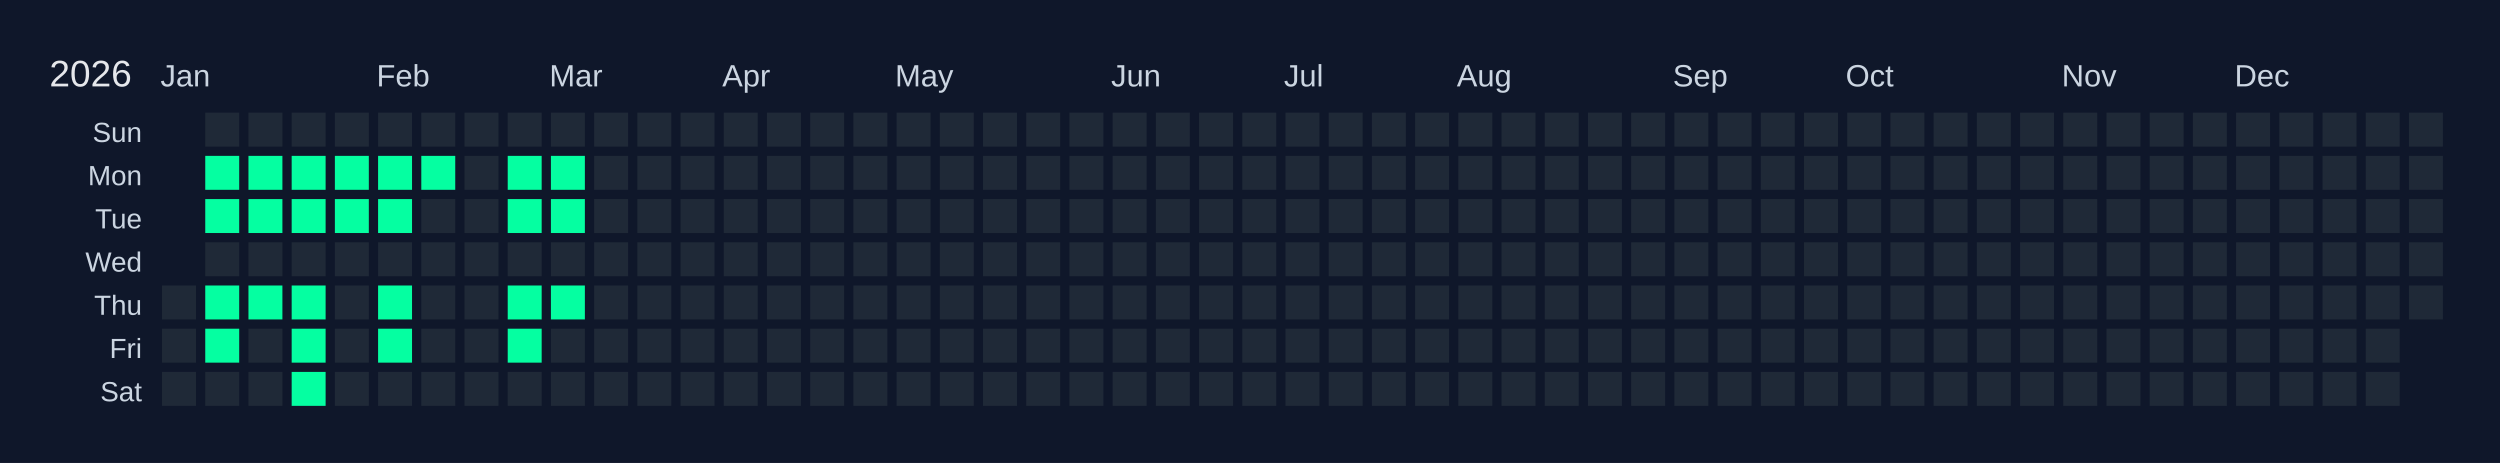
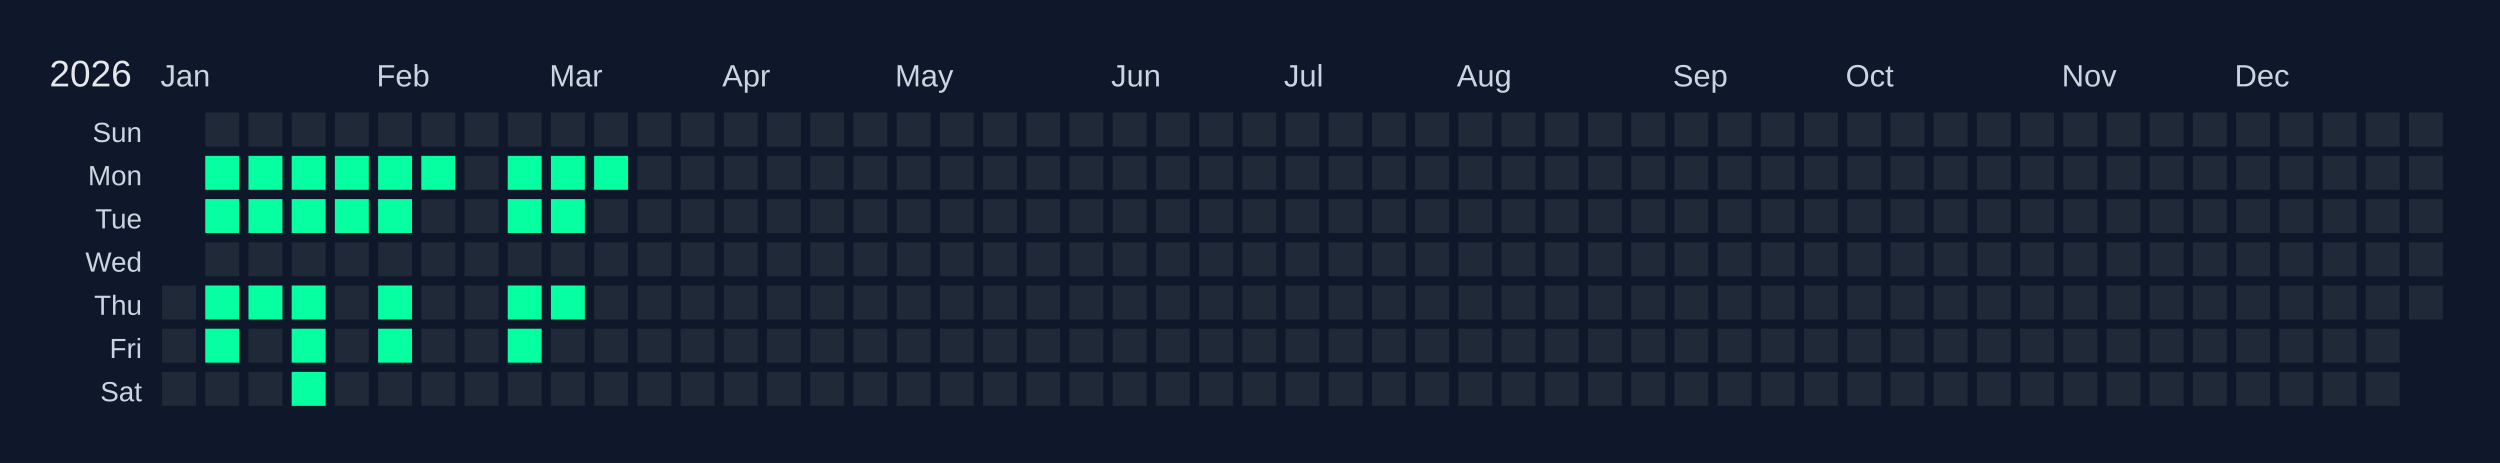
<svg xmlns="http://www.w3.org/2000/svg" width="810" height="150" viewBox="0 0 810 150">
  <rect width="810" height="150" fill="#0f172a" />
  <text x="16" y="28" font-size="12" fill="#e5e7eb" font-family="Arial, sans-serif">2026</text>
  <text x="52" y="28" font-size="10" fill="#cbd5e1" font-family="Arial, sans-serif">Jan</text>
  <text x="122" y="28" font-size="10" fill="#cbd5e1" font-family="Arial, sans-serif">Feb</text>
  <text x="178" y="28" font-size="10" fill="#cbd5e1" font-family="Arial, sans-serif">Mar</text>
  <text x="234" y="28" font-size="10" fill="#cbd5e1" font-family="Arial, sans-serif">Apr</text>
  <text x="290" y="28" font-size="10" fill="#cbd5e1" font-family="Arial, sans-serif">May</text>
  <text x="360" y="28" font-size="10" fill="#cbd5e1" font-family="Arial, sans-serif">Jun</text>
  <text x="416" y="28" font-size="10" fill="#cbd5e1" font-family="Arial, sans-serif">Jul</text>
  <text x="472" y="28" font-size="10" fill="#cbd5e1" font-family="Arial, sans-serif">Aug</text>
  <text x="542" y="28" font-size="10" fill="#cbd5e1" font-family="Arial, sans-serif">Sep</text>
  <text x="598" y="28" font-size="10" fill="#cbd5e1" font-family="Arial, sans-serif">Oct</text>
  <text x="668" y="28" font-size="10" fill="#cbd5e1" font-family="Arial, sans-serif">Nov</text>
  <text x="724" y="28" font-size="10" fill="#cbd5e1" font-family="Arial, sans-serif">Dec</text>
  <text x="46" y="46" font-size="9" fill="#cbd5e1" font-family="Arial, sans-serif" text-anchor="end">Sun</text>
  <text x="46" y="60" font-size="9" fill="#cbd5e1" font-family="Arial, sans-serif" text-anchor="end">Mon</text>
  <text x="46" y="74" font-size="9" fill="#cbd5e1" font-family="Arial, sans-serif" text-anchor="end">Tue</text>
  <text x="46" y="88" font-size="9" fill="#cbd5e1" font-family="Arial, sans-serif" text-anchor="end">Wed</text>
  <text x="46" y="102" font-size="9" fill="#cbd5e1" font-family="Arial, sans-serif" text-anchor="end">Thu</text>
  <text x="46" y="116" font-size="9" fill="#cbd5e1" font-family="Arial, sans-serif" text-anchor="end">Fri</text>
  <text x="46" y="130" font-size="9" fill="#cbd5e1" font-family="Arial, sans-serif" text-anchor="end">Sat</text>
  <g transform="translate(52,36)">
    <rect x="0" y="0" width="12" height="12" fill="#0f172a" stroke="#0f172a" stroke-width="1" />
    <rect x="0" y="14" width="12" height="12" fill="#0f172a" stroke="#0f172a" stroke-width="1" />
    <rect x="0" y="28" width="12" height="12" fill="#0f172a" stroke="#0f172a" stroke-width="1" />
    <rect x="0" y="42" width="12" height="12" fill="#0f172a" stroke="#0f172a" stroke-width="1" />
    <rect x="0" y="56" width="12" height="12" fill="#1f2937" stroke="#0f172a" stroke-width="1" data-date="2026-01-01" />
    <rect x="0" y="70" width="12" height="12" fill="#1f2937" stroke="#0f172a" stroke-width="1" data-date="2026-01-02" />
    <rect x="0" y="84" width="12" height="12" fill="#1f2937" stroke="#0f172a" stroke-width="1" data-date="2026-01-03" />
    <rect x="14" y="0" width="12" height="12" fill="#1f2937" stroke="#0f172a" stroke-width="1" data-date="2026-01-04" />
    <rect x="14" y="14" width="12" height="12" fill="#05ffa1" stroke="#0f172a" stroke-width="1" data-date="2026-01-05" />
    <rect x="14" y="28" width="12" height="12" fill="#05ffa1" stroke="#0f172a" stroke-width="1" data-date="2026-01-06" />
    <rect x="14" y="42" width="12" height="12" fill="#1f2937" stroke="#0f172a" stroke-width="1" data-date="2026-01-07" />
    <rect x="14" y="56" width="12" height="12" fill="#05ffa1" stroke="#0f172a" stroke-width="1" data-date="2026-01-08" />
    <rect x="14" y="70" width="12" height="12" fill="#05ffa1" stroke="#0f172a" stroke-width="1" data-date="2026-01-09" />
    <rect x="14" y="84" width="12" height="12" fill="#1f2937" stroke="#0f172a" stroke-width="1" data-date="2026-01-10" />
    <rect x="28" y="0" width="12" height="12" fill="#1f2937" stroke="#0f172a" stroke-width="1" data-date="2026-01-11" />
    <rect x="28" y="14" width="12" height="12" fill="#05ffa1" stroke="#0f172a" stroke-width="1" data-date="2026-01-12" />
    <rect x="28" y="28" width="12" height="12" fill="#05ffa1" stroke="#0f172a" stroke-width="1" data-date="2026-01-13" />
    <rect x="28" y="42" width="12" height="12" fill="#1f2937" stroke="#0f172a" stroke-width="1" data-date="2026-01-14" />
    <rect x="28" y="56" width="12" height="12" fill="#05ffa1" stroke="#0f172a" stroke-width="1" data-date="2026-01-15" />
    <rect x="28" y="70" width="12" height="12" fill="#1f2937" stroke="#0f172a" stroke-width="1" data-date="2026-01-16" />
    <rect x="28" y="84" width="12" height="12" fill="#1f2937" stroke="#0f172a" stroke-width="1" data-date="2026-01-17" />
    <rect x="42" y="0" width="12" height="12" fill="#1f2937" stroke="#0f172a" stroke-width="1" data-date="2026-01-18" />
    <rect x="42" y="14" width="12" height="12" fill="#05ffa1" stroke="#0f172a" stroke-width="1" data-date="2026-01-19" />
    <rect x="42" y="28" width="12" height="12" fill="#05ffa1" stroke="#0f172a" stroke-width="1" data-date="2026-01-20" />
    <rect x="42" y="42" width="12" height="12" fill="#1f2937" stroke="#0f172a" stroke-width="1" data-date="2026-01-21" />
    <rect x="42" y="56" width="12" height="12" fill="#05ffa1" stroke="#0f172a" stroke-width="1" data-date="2026-01-22" />
    <rect x="42" y="70" width="12" height="12" fill="#05ffa1" stroke="#0f172a" stroke-width="1" data-date="2026-01-23" />
    <rect x="42" y="84" width="12" height="12" fill="#05ffa1" stroke="#0f172a" stroke-width="1" data-date="2026-01-24" />
    <rect x="56" y="0" width="12" height="12" fill="#1f2937" stroke="#0f172a" stroke-width="1" data-date="2026-01-25" />
    <rect x="56" y="14" width="12" height="12" fill="#05ffa1" stroke="#0f172a" stroke-width="1" data-date="2026-01-26" />
    <rect x="56" y="28" width="12" height="12" fill="#05ffa1" stroke="#0f172a" stroke-width="1" data-date="2026-01-27" />
    <rect x="56" y="42" width="12" height="12" fill="#1f2937" stroke="#0f172a" stroke-width="1" data-date="2026-01-28" />
    <rect x="56" y="56" width="12" height="12" fill="#1f2937" stroke="#0f172a" stroke-width="1" data-date="2026-01-29" />
    <rect x="56" y="70" width="12" height="12" fill="#1f2937" stroke="#0f172a" stroke-width="1" data-date="2026-01-30" />
    <rect x="56" y="84" width="12" height="12" fill="#1f2937" stroke="#0f172a" stroke-width="1" data-date="2026-01-31" />
    <rect x="70" y="0" width="12" height="12" fill="#1f2937" stroke="#0f172a" stroke-width="1" data-date="2026-02-01" />
    <rect x="70" y="14" width="12" height="12" fill="#05ffa1" stroke="#0f172a" stroke-width="1" data-date="2026-02-02" />
    <rect x="70" y="28" width="12" height="12" fill="#05ffa1" stroke="#0f172a" stroke-width="1" data-date="2026-02-03" />
    <rect x="70" y="42" width="12" height="12" fill="#1f2937" stroke="#0f172a" stroke-width="1" data-date="2026-02-04" />
    <rect x="70" y="56" width="12" height="12" fill="#05ffa1" stroke="#0f172a" stroke-width="1" data-date="2026-02-05" />
    <rect x="70" y="70" width="12" height="12" fill="#05ffa1" stroke="#0f172a" stroke-width="1" data-date="2026-02-06" />
    <rect x="70" y="84" width="12" height="12" fill="#1f2937" stroke="#0f172a" stroke-width="1" data-date="2026-02-07" />
    <rect x="84" y="0" width="12" height="12" fill="#1f2937" stroke="#0f172a" stroke-width="1" data-date="2026-02-08" />
    <rect x="84" y="14" width="12" height="12" fill="#05ffa1" stroke="#0f172a" stroke-width="1" data-date="2026-02-09" />
    <rect x="84" y="28" width="12" height="12" fill="#1f2937" stroke="#0f172a" stroke-width="1" data-date="2026-02-10" />
    <rect x="84" y="42" width="12" height="12" fill="#1f2937" stroke="#0f172a" stroke-width="1" data-date="2026-02-11" />
    <rect x="84" y="56" width="12" height="12" fill="#1f2937" stroke="#0f172a" stroke-width="1" data-date="2026-02-12" />
    <rect x="84" y="70" width="12" height="12" fill="#1f2937" stroke="#0f172a" stroke-width="1" data-date="2026-02-13" />
    <rect x="84" y="84" width="12" height="12" fill="#1f2937" stroke="#0f172a" stroke-width="1" data-date="2026-02-14" />
    <rect x="98" y="0" width="12" height="12" fill="#1f2937" stroke="#0f172a" stroke-width="1" data-date="2026-02-15" />
    <rect x="98" y="14" width="12" height="12" fill="#1f2937" stroke="#0f172a" stroke-width="1" data-date="2026-02-16" />
    <rect x="98" y="28" width="12" height="12" fill="#1f2937" stroke="#0f172a" stroke-width="1" data-date="2026-02-17" />
    <rect x="98" y="42" width="12" height="12" fill="#1f2937" stroke="#0f172a" stroke-width="1" data-date="2026-02-18" />
    <rect x="98" y="56" width="12" height="12" fill="#1f2937" stroke="#0f172a" stroke-width="1" data-date="2026-02-19" />
    <rect x="98" y="70" width="12" height="12" fill="#1f2937" stroke="#0f172a" stroke-width="1" data-date="2026-02-20" />
    <rect x="98" y="84" width="12" height="12" fill="#1f2937" stroke="#0f172a" stroke-width="1" data-date="2026-02-21" />
    <rect x="112" y="0" width="12" height="12" fill="#1f2937" stroke="#0f172a" stroke-width="1" data-date="2026-02-22" />
    <rect x="112" y="14" width="12" height="12" fill="#05ffa1" stroke="#0f172a" stroke-width="1" data-date="2026-02-23" />
    <rect x="112" y="28" width="12" height="12" fill="#05ffa1" stroke="#0f172a" stroke-width="1" data-date="2026-02-24" />
    <rect x="112" y="42" width="12" height="12" fill="#1f2937" stroke="#0f172a" stroke-width="1" data-date="2026-02-25" />
    <rect x="112" y="56" width="12" height="12" fill="#05ffa1" stroke="#0f172a" stroke-width="1" data-date="2026-02-26" />
    <rect x="112" y="70" width="12" height="12" fill="#05ffa1" stroke="#0f172a" stroke-width="1" data-date="2026-02-27" />
    <rect x="112" y="84" width="12" height="12" fill="#1f2937" stroke="#0f172a" stroke-width="1" data-date="2026-02-28" />
    <rect x="126" y="0" width="12" height="12" fill="#1f2937" stroke="#0f172a" stroke-width="1" data-date="2026-03-01" />
    <rect x="126" y="14" width="12" height="12" fill="#05ffa1" stroke="#0f172a" stroke-width="1" data-date="2026-03-02" />
    <rect x="126" y="28" width="12" height="12" fill="#05ffa1" stroke="#0f172a" stroke-width="1" data-date="2026-03-03" />
    <rect x="126" y="42" width="12" height="12" fill="#1f2937" stroke="#0f172a" stroke-width="1" data-date="2026-03-04" />
    <rect x="126" y="56" width="12" height="12" fill="#05ffa1" stroke="#0f172a" stroke-width="1" data-date="2026-03-05" />
    <rect x="126" y="70" width="12" height="12" fill="#1f2937" stroke="#0f172a" stroke-width="1" data-date="2026-03-06" />
    <rect x="126" y="84" width="12" height="12" fill="#1f2937" stroke="#0f172a" stroke-width="1" data-date="2026-03-07" />
    <rect x="140" y="0" width="12" height="12" fill="#1f2937" stroke="#0f172a" stroke-width="1" data-date="2026-03-08" />
-     <rect x="140" y="14" width="12" height="12" fill="#1f2937" stroke="#0f172a" stroke-width="1" data-date="2026-03-09" />
+     <rect x="140" y="14" width="12" height="12" fill="#05ffa1" stroke="#0f172a" stroke-width="1" data-date="2026-03-09" />
    <rect x="140" y="28" width="12" height="12" fill="#1f2937" stroke="#0f172a" stroke-width="1" data-date="2026-03-10" />
    <rect x="140" y="42" width="12" height="12" fill="#1f2937" stroke="#0f172a" stroke-width="1" data-date="2026-03-11" />
    <rect x="140" y="56" width="12" height="12" fill="#1f2937" stroke="#0f172a" stroke-width="1" data-date="2026-03-12" />
    <rect x="140" y="70" width="12" height="12" fill="#1f2937" stroke="#0f172a" stroke-width="1" data-date="2026-03-13" />
    <rect x="140" y="84" width="12" height="12" fill="#1f2937" stroke="#0f172a" stroke-width="1" data-date="2026-03-14" />
    <rect x="154" y="0" width="12" height="12" fill="#1f2937" stroke="#0f172a" stroke-width="1" data-date="2026-03-15" />
    <rect x="154" y="14" width="12" height="12" fill="#1f2937" stroke="#0f172a" stroke-width="1" data-date="2026-03-16" />
    <rect x="154" y="28" width="12" height="12" fill="#1f2937" stroke="#0f172a" stroke-width="1" data-date="2026-03-17" />
    <rect x="154" y="42" width="12" height="12" fill="#1f2937" stroke="#0f172a" stroke-width="1" data-date="2026-03-18" />
    <rect x="154" y="56" width="12" height="12" fill="#1f2937" stroke="#0f172a" stroke-width="1" data-date="2026-03-19" />
    <rect x="154" y="70" width="12" height="12" fill="#1f2937" stroke="#0f172a" stroke-width="1" data-date="2026-03-20" />
    <rect x="154" y="84" width="12" height="12" fill="#1f2937" stroke="#0f172a" stroke-width="1" data-date="2026-03-21" />
    <rect x="168" y="0" width="12" height="12" fill="#1f2937" stroke="#0f172a" stroke-width="1" data-date="2026-03-22" />
    <rect x="168" y="14" width="12" height="12" fill="#1f2937" stroke="#0f172a" stroke-width="1" data-date="2026-03-23" />
    <rect x="168" y="28" width="12" height="12" fill="#1f2937" stroke="#0f172a" stroke-width="1" data-date="2026-03-24" />
    <rect x="168" y="42" width="12" height="12" fill="#1f2937" stroke="#0f172a" stroke-width="1" data-date="2026-03-25" />
    <rect x="168" y="56" width="12" height="12" fill="#1f2937" stroke="#0f172a" stroke-width="1" data-date="2026-03-26" />
    <rect x="168" y="70" width="12" height="12" fill="#1f2937" stroke="#0f172a" stroke-width="1" data-date="2026-03-27" />
    <rect x="168" y="84" width="12" height="12" fill="#1f2937" stroke="#0f172a" stroke-width="1" data-date="2026-03-28" />
    <rect x="182" y="0" width="12" height="12" fill="#1f2937" stroke="#0f172a" stroke-width="1" data-date="2026-03-29" />
    <rect x="182" y="14" width="12" height="12" fill="#1f2937" stroke="#0f172a" stroke-width="1" data-date="2026-03-30" />
    <rect x="182" y="28" width="12" height="12" fill="#1f2937" stroke="#0f172a" stroke-width="1" data-date="2026-03-31" />
    <rect x="182" y="42" width="12" height="12" fill="#1f2937" stroke="#0f172a" stroke-width="1" data-date="2026-04-01" />
    <rect x="182" y="56" width="12" height="12" fill="#1f2937" stroke="#0f172a" stroke-width="1" data-date="2026-04-02" />
    <rect x="182" y="70" width="12" height="12" fill="#1f2937" stroke="#0f172a" stroke-width="1" data-date="2026-04-03" />
    <rect x="182" y="84" width="12" height="12" fill="#1f2937" stroke="#0f172a" stroke-width="1" data-date="2026-04-04" />
    <rect x="196" y="0" width="12" height="12" fill="#1f2937" stroke="#0f172a" stroke-width="1" data-date="2026-04-05" />
    <rect x="196" y="14" width="12" height="12" fill="#1f2937" stroke="#0f172a" stroke-width="1" data-date="2026-04-06" />
    <rect x="196" y="28" width="12" height="12" fill="#1f2937" stroke="#0f172a" stroke-width="1" data-date="2026-04-07" />
    <rect x="196" y="42" width="12" height="12" fill="#1f2937" stroke="#0f172a" stroke-width="1" data-date="2026-04-08" />
    <rect x="196" y="56" width="12" height="12" fill="#1f2937" stroke="#0f172a" stroke-width="1" data-date="2026-04-09" />
    <rect x="196" y="70" width="12" height="12" fill="#1f2937" stroke="#0f172a" stroke-width="1" data-date="2026-04-10" />
    <rect x="196" y="84" width="12" height="12" fill="#1f2937" stroke="#0f172a" stroke-width="1" data-date="2026-04-11" />
    <rect x="210" y="0" width="12" height="12" fill="#1f2937" stroke="#0f172a" stroke-width="1" data-date="2026-04-12" />
    <rect x="210" y="14" width="12" height="12" fill="#1f2937" stroke="#0f172a" stroke-width="1" data-date="2026-04-13" />
    <rect x="210" y="28" width="12" height="12" fill="#1f2937" stroke="#0f172a" stroke-width="1" data-date="2026-04-14" />
    <rect x="210" y="42" width="12" height="12" fill="#1f2937" stroke="#0f172a" stroke-width="1" data-date="2026-04-15" />
    <rect x="210" y="56" width="12" height="12" fill="#1f2937" stroke="#0f172a" stroke-width="1" data-date="2026-04-16" />
    <rect x="210" y="70" width="12" height="12" fill="#1f2937" stroke="#0f172a" stroke-width="1" data-date="2026-04-17" />
    <rect x="210" y="84" width="12" height="12" fill="#1f2937" stroke="#0f172a" stroke-width="1" data-date="2026-04-18" />
    <rect x="224" y="0" width="12" height="12" fill="#1f2937" stroke="#0f172a" stroke-width="1" data-date="2026-04-19" />
    <rect x="224" y="14" width="12" height="12" fill="#1f2937" stroke="#0f172a" stroke-width="1" data-date="2026-04-20" />
    <rect x="224" y="28" width="12" height="12" fill="#1f2937" stroke="#0f172a" stroke-width="1" data-date="2026-04-21" />
    <rect x="224" y="42" width="12" height="12" fill="#1f2937" stroke="#0f172a" stroke-width="1" data-date="2026-04-22" />
    <rect x="224" y="56" width="12" height="12" fill="#1f2937" stroke="#0f172a" stroke-width="1" data-date="2026-04-23" />
    <rect x="224" y="70" width="12" height="12" fill="#1f2937" stroke="#0f172a" stroke-width="1" data-date="2026-04-24" />
    <rect x="224" y="84" width="12" height="12" fill="#1f2937" stroke="#0f172a" stroke-width="1" data-date="2026-04-25" />
    <rect x="238" y="0" width="12" height="12" fill="#1f2937" stroke="#0f172a" stroke-width="1" data-date="2026-04-26" />
    <rect x="238" y="14" width="12" height="12" fill="#1f2937" stroke="#0f172a" stroke-width="1" data-date="2026-04-27" />
    <rect x="238" y="28" width="12" height="12" fill="#1f2937" stroke="#0f172a" stroke-width="1" data-date="2026-04-28" />
    <rect x="238" y="42" width="12" height="12" fill="#1f2937" stroke="#0f172a" stroke-width="1" data-date="2026-04-29" />
    <rect x="238" y="56" width="12" height="12" fill="#1f2937" stroke="#0f172a" stroke-width="1" data-date="2026-04-30" />
    <rect x="238" y="70" width="12" height="12" fill="#1f2937" stroke="#0f172a" stroke-width="1" data-date="2026-05-01" />
    <rect x="238" y="84" width="12" height="12" fill="#1f2937" stroke="#0f172a" stroke-width="1" data-date="2026-05-02" />
    <rect x="252" y="0" width="12" height="12" fill="#1f2937" stroke="#0f172a" stroke-width="1" data-date="2026-05-03" />
    <rect x="252" y="14" width="12" height="12" fill="#1f2937" stroke="#0f172a" stroke-width="1" data-date="2026-05-04" />
    <rect x="252" y="28" width="12" height="12" fill="#1f2937" stroke="#0f172a" stroke-width="1" data-date="2026-05-05" />
    <rect x="252" y="42" width="12" height="12" fill="#1f2937" stroke="#0f172a" stroke-width="1" data-date="2026-05-06" />
    <rect x="252" y="56" width="12" height="12" fill="#1f2937" stroke="#0f172a" stroke-width="1" data-date="2026-05-07" />
    <rect x="252" y="70" width="12" height="12" fill="#1f2937" stroke="#0f172a" stroke-width="1" data-date="2026-05-08" />
    <rect x="252" y="84" width="12" height="12" fill="#1f2937" stroke="#0f172a" stroke-width="1" data-date="2026-05-09" />
    <rect x="266" y="0" width="12" height="12" fill="#1f2937" stroke="#0f172a" stroke-width="1" data-date="2026-05-10" />
    <rect x="266" y="14" width="12" height="12" fill="#1f2937" stroke="#0f172a" stroke-width="1" data-date="2026-05-11" />
    <rect x="266" y="28" width="12" height="12" fill="#1f2937" stroke="#0f172a" stroke-width="1" data-date="2026-05-12" />
    <rect x="266" y="42" width="12" height="12" fill="#1f2937" stroke="#0f172a" stroke-width="1" data-date="2026-05-13" />
    <rect x="266" y="56" width="12" height="12" fill="#1f2937" stroke="#0f172a" stroke-width="1" data-date="2026-05-14" />
    <rect x="266" y="70" width="12" height="12" fill="#1f2937" stroke="#0f172a" stroke-width="1" data-date="2026-05-15" />
    <rect x="266" y="84" width="12" height="12" fill="#1f2937" stroke="#0f172a" stroke-width="1" data-date="2026-05-16" />
    <rect x="280" y="0" width="12" height="12" fill="#1f2937" stroke="#0f172a" stroke-width="1" data-date="2026-05-17" />
    <rect x="280" y="14" width="12" height="12" fill="#1f2937" stroke="#0f172a" stroke-width="1" data-date="2026-05-18" />
    <rect x="280" y="28" width="12" height="12" fill="#1f2937" stroke="#0f172a" stroke-width="1" data-date="2026-05-19" />
    <rect x="280" y="42" width="12" height="12" fill="#1f2937" stroke="#0f172a" stroke-width="1" data-date="2026-05-20" />
    <rect x="280" y="56" width="12" height="12" fill="#1f2937" stroke="#0f172a" stroke-width="1" data-date="2026-05-21" />
    <rect x="280" y="70" width="12" height="12" fill="#1f2937" stroke="#0f172a" stroke-width="1" data-date="2026-05-22" />
    <rect x="280" y="84" width="12" height="12" fill="#1f2937" stroke="#0f172a" stroke-width="1" data-date="2026-05-23" />
    <rect x="294" y="0" width="12" height="12" fill="#1f2937" stroke="#0f172a" stroke-width="1" data-date="2026-05-24" />
    <rect x="294" y="14" width="12" height="12" fill="#1f2937" stroke="#0f172a" stroke-width="1" data-date="2026-05-25" />
    <rect x="294" y="28" width="12" height="12" fill="#1f2937" stroke="#0f172a" stroke-width="1" data-date="2026-05-26" />
    <rect x="294" y="42" width="12" height="12" fill="#1f2937" stroke="#0f172a" stroke-width="1" data-date="2026-05-27" />
    <rect x="294" y="56" width="12" height="12" fill="#1f2937" stroke="#0f172a" stroke-width="1" data-date="2026-05-28" />
    <rect x="294" y="70" width="12" height="12" fill="#1f2937" stroke="#0f172a" stroke-width="1" data-date="2026-05-29" />
    <rect x="294" y="84" width="12" height="12" fill="#1f2937" stroke="#0f172a" stroke-width="1" data-date="2026-05-30" />
    <rect x="308" y="0" width="12" height="12" fill="#1f2937" stroke="#0f172a" stroke-width="1" data-date="2026-05-31" />
    <rect x="308" y="14" width="12" height="12" fill="#1f2937" stroke="#0f172a" stroke-width="1" data-date="2026-06-01" />
    <rect x="308" y="28" width="12" height="12" fill="#1f2937" stroke="#0f172a" stroke-width="1" data-date="2026-06-02" />
    <rect x="308" y="42" width="12" height="12" fill="#1f2937" stroke="#0f172a" stroke-width="1" data-date="2026-06-03" />
    <rect x="308" y="56" width="12" height="12" fill="#1f2937" stroke="#0f172a" stroke-width="1" data-date="2026-06-04" />
    <rect x="308" y="70" width="12" height="12" fill="#1f2937" stroke="#0f172a" stroke-width="1" data-date="2026-06-05" />
    <rect x="308" y="84" width="12" height="12" fill="#1f2937" stroke="#0f172a" stroke-width="1" data-date="2026-06-06" />
    <rect x="322" y="0" width="12" height="12" fill="#1f2937" stroke="#0f172a" stroke-width="1" data-date="2026-06-07" />
    <rect x="322" y="14" width="12" height="12" fill="#1f2937" stroke="#0f172a" stroke-width="1" data-date="2026-06-08" />
    <rect x="322" y="28" width="12" height="12" fill="#1f2937" stroke="#0f172a" stroke-width="1" data-date="2026-06-09" />
    <rect x="322" y="42" width="12" height="12" fill="#1f2937" stroke="#0f172a" stroke-width="1" data-date="2026-06-10" />
    <rect x="322" y="56" width="12" height="12" fill="#1f2937" stroke="#0f172a" stroke-width="1" data-date="2026-06-11" />
    <rect x="322" y="70" width="12" height="12" fill="#1f2937" stroke="#0f172a" stroke-width="1" data-date="2026-06-12" />
    <rect x="322" y="84" width="12" height="12" fill="#1f2937" stroke="#0f172a" stroke-width="1" data-date="2026-06-13" />
    <rect x="336" y="0" width="12" height="12" fill="#1f2937" stroke="#0f172a" stroke-width="1" data-date="2026-06-14" />
    <rect x="336" y="14" width="12" height="12" fill="#1f2937" stroke="#0f172a" stroke-width="1" data-date="2026-06-15" />
    <rect x="336" y="28" width="12" height="12" fill="#1f2937" stroke="#0f172a" stroke-width="1" data-date="2026-06-16" />
    <rect x="336" y="42" width="12" height="12" fill="#1f2937" stroke="#0f172a" stroke-width="1" data-date="2026-06-17" />
    <rect x="336" y="56" width="12" height="12" fill="#1f2937" stroke="#0f172a" stroke-width="1" data-date="2026-06-18" />
    <rect x="336" y="70" width="12" height="12" fill="#1f2937" stroke="#0f172a" stroke-width="1" data-date="2026-06-19" />
    <rect x="336" y="84" width="12" height="12" fill="#1f2937" stroke="#0f172a" stroke-width="1" data-date="2026-06-20" />
    <rect x="350" y="0" width="12" height="12" fill="#1f2937" stroke="#0f172a" stroke-width="1" data-date="2026-06-21" />
    <rect x="350" y="14" width="12" height="12" fill="#1f2937" stroke="#0f172a" stroke-width="1" data-date="2026-06-22" />
    <rect x="350" y="28" width="12" height="12" fill="#1f2937" stroke="#0f172a" stroke-width="1" data-date="2026-06-23" />
    <rect x="350" y="42" width="12" height="12" fill="#1f2937" stroke="#0f172a" stroke-width="1" data-date="2026-06-24" />
    <rect x="350" y="56" width="12" height="12" fill="#1f2937" stroke="#0f172a" stroke-width="1" data-date="2026-06-25" />
    <rect x="350" y="70" width="12" height="12" fill="#1f2937" stroke="#0f172a" stroke-width="1" data-date="2026-06-26" />
    <rect x="350" y="84" width="12" height="12" fill="#1f2937" stroke="#0f172a" stroke-width="1" data-date="2026-06-27" />
    <rect x="364" y="0" width="12" height="12" fill="#1f2937" stroke="#0f172a" stroke-width="1" data-date="2026-06-28" />
    <rect x="364" y="14" width="12" height="12" fill="#1f2937" stroke="#0f172a" stroke-width="1" data-date="2026-06-29" />
    <rect x="364" y="28" width="12" height="12" fill="#1f2937" stroke="#0f172a" stroke-width="1" data-date="2026-06-30" />
    <rect x="364" y="42" width="12" height="12" fill="#1f2937" stroke="#0f172a" stroke-width="1" data-date="2026-07-01" />
    <rect x="364" y="56" width="12" height="12" fill="#1f2937" stroke="#0f172a" stroke-width="1" data-date="2026-07-02" />
    <rect x="364" y="70" width="12" height="12" fill="#1f2937" stroke="#0f172a" stroke-width="1" data-date="2026-07-03" />
    <rect x="364" y="84" width="12" height="12" fill="#1f2937" stroke="#0f172a" stroke-width="1" data-date="2026-07-04" />
    <rect x="378" y="0" width="12" height="12" fill="#1f2937" stroke="#0f172a" stroke-width="1" data-date="2026-07-05" />
    <rect x="378" y="14" width="12" height="12" fill="#1f2937" stroke="#0f172a" stroke-width="1" data-date="2026-07-06" />
    <rect x="378" y="28" width="12" height="12" fill="#1f2937" stroke="#0f172a" stroke-width="1" data-date="2026-07-07" />
    <rect x="378" y="42" width="12" height="12" fill="#1f2937" stroke="#0f172a" stroke-width="1" data-date="2026-07-08" />
    <rect x="378" y="56" width="12" height="12" fill="#1f2937" stroke="#0f172a" stroke-width="1" data-date="2026-07-09" />
    <rect x="378" y="70" width="12" height="12" fill="#1f2937" stroke="#0f172a" stroke-width="1" data-date="2026-07-10" />
    <rect x="378" y="84" width="12" height="12" fill="#1f2937" stroke="#0f172a" stroke-width="1" data-date="2026-07-11" />
    <rect x="392" y="0" width="12" height="12" fill="#1f2937" stroke="#0f172a" stroke-width="1" data-date="2026-07-12" />
    <rect x="392" y="14" width="12" height="12" fill="#1f2937" stroke="#0f172a" stroke-width="1" data-date="2026-07-13" />
    <rect x="392" y="28" width="12" height="12" fill="#1f2937" stroke="#0f172a" stroke-width="1" data-date="2026-07-14" />
    <rect x="392" y="42" width="12" height="12" fill="#1f2937" stroke="#0f172a" stroke-width="1" data-date="2026-07-15" />
    <rect x="392" y="56" width="12" height="12" fill="#1f2937" stroke="#0f172a" stroke-width="1" data-date="2026-07-16" />
    <rect x="392" y="70" width="12" height="12" fill="#1f2937" stroke="#0f172a" stroke-width="1" data-date="2026-07-17" />
    <rect x="392" y="84" width="12" height="12" fill="#1f2937" stroke="#0f172a" stroke-width="1" data-date="2026-07-18" />
    <rect x="406" y="0" width="12" height="12" fill="#1f2937" stroke="#0f172a" stroke-width="1" data-date="2026-07-19" />
    <rect x="406" y="14" width="12" height="12" fill="#1f2937" stroke="#0f172a" stroke-width="1" data-date="2026-07-20" />
    <rect x="406" y="28" width="12" height="12" fill="#1f2937" stroke="#0f172a" stroke-width="1" data-date="2026-07-21" />
    <rect x="406" y="42" width="12" height="12" fill="#1f2937" stroke="#0f172a" stroke-width="1" data-date="2026-07-22" />
    <rect x="406" y="56" width="12" height="12" fill="#1f2937" stroke="#0f172a" stroke-width="1" data-date="2026-07-23" />
    <rect x="406" y="70" width="12" height="12" fill="#1f2937" stroke="#0f172a" stroke-width="1" data-date="2026-07-24" />
    <rect x="406" y="84" width="12" height="12" fill="#1f2937" stroke="#0f172a" stroke-width="1" data-date="2026-07-25" />
    <rect x="420" y="0" width="12" height="12" fill="#1f2937" stroke="#0f172a" stroke-width="1" data-date="2026-07-26" />
    <rect x="420" y="14" width="12" height="12" fill="#1f2937" stroke="#0f172a" stroke-width="1" data-date="2026-07-27" />
    <rect x="420" y="28" width="12" height="12" fill="#1f2937" stroke="#0f172a" stroke-width="1" data-date="2026-07-28" />
    <rect x="420" y="42" width="12" height="12" fill="#1f2937" stroke="#0f172a" stroke-width="1" data-date="2026-07-29" />
    <rect x="420" y="56" width="12" height="12" fill="#1f2937" stroke="#0f172a" stroke-width="1" data-date="2026-07-30" />
    <rect x="420" y="70" width="12" height="12" fill="#1f2937" stroke="#0f172a" stroke-width="1" data-date="2026-07-31" />
    <rect x="420" y="84" width="12" height="12" fill="#1f2937" stroke="#0f172a" stroke-width="1" data-date="2026-08-01" />
    <rect x="434" y="0" width="12" height="12" fill="#1f2937" stroke="#0f172a" stroke-width="1" data-date="2026-08-02" />
    <rect x="434" y="14" width="12" height="12" fill="#1f2937" stroke="#0f172a" stroke-width="1" data-date="2026-08-03" />
    <rect x="434" y="28" width="12" height="12" fill="#1f2937" stroke="#0f172a" stroke-width="1" data-date="2026-08-04" />
    <rect x="434" y="42" width="12" height="12" fill="#1f2937" stroke="#0f172a" stroke-width="1" data-date="2026-08-05" />
    <rect x="434" y="56" width="12" height="12" fill="#1f2937" stroke="#0f172a" stroke-width="1" data-date="2026-08-06" />
    <rect x="434" y="70" width="12" height="12" fill="#1f2937" stroke="#0f172a" stroke-width="1" data-date="2026-08-07" />
    <rect x="434" y="84" width="12" height="12" fill="#1f2937" stroke="#0f172a" stroke-width="1" data-date="2026-08-08" />
    <rect x="448" y="0" width="12" height="12" fill="#1f2937" stroke="#0f172a" stroke-width="1" data-date="2026-08-09" />
    <rect x="448" y="14" width="12" height="12" fill="#1f2937" stroke="#0f172a" stroke-width="1" data-date="2026-08-10" />
    <rect x="448" y="28" width="12" height="12" fill="#1f2937" stroke="#0f172a" stroke-width="1" data-date="2026-08-11" />
    <rect x="448" y="42" width="12" height="12" fill="#1f2937" stroke="#0f172a" stroke-width="1" data-date="2026-08-12" />
    <rect x="448" y="56" width="12" height="12" fill="#1f2937" stroke="#0f172a" stroke-width="1" data-date="2026-08-13" />
    <rect x="448" y="70" width="12" height="12" fill="#1f2937" stroke="#0f172a" stroke-width="1" data-date="2026-08-14" />
    <rect x="448" y="84" width="12" height="12" fill="#1f2937" stroke="#0f172a" stroke-width="1" data-date="2026-08-15" />
    <rect x="462" y="0" width="12" height="12" fill="#1f2937" stroke="#0f172a" stroke-width="1" data-date="2026-08-16" />
    <rect x="462" y="14" width="12" height="12" fill="#1f2937" stroke="#0f172a" stroke-width="1" data-date="2026-08-17" />
    <rect x="462" y="28" width="12" height="12" fill="#1f2937" stroke="#0f172a" stroke-width="1" data-date="2026-08-18" />
    <rect x="462" y="42" width="12" height="12" fill="#1f2937" stroke="#0f172a" stroke-width="1" data-date="2026-08-19" />
    <rect x="462" y="56" width="12" height="12" fill="#1f2937" stroke="#0f172a" stroke-width="1" data-date="2026-08-20" />
    <rect x="462" y="70" width="12" height="12" fill="#1f2937" stroke="#0f172a" stroke-width="1" data-date="2026-08-21" />
    <rect x="462" y="84" width="12" height="12" fill="#1f2937" stroke="#0f172a" stroke-width="1" data-date="2026-08-22" />
    <rect x="476" y="0" width="12" height="12" fill="#1f2937" stroke="#0f172a" stroke-width="1" data-date="2026-08-23" />
    <rect x="476" y="14" width="12" height="12" fill="#1f2937" stroke="#0f172a" stroke-width="1" data-date="2026-08-24" />
    <rect x="476" y="28" width="12" height="12" fill="#1f2937" stroke="#0f172a" stroke-width="1" data-date="2026-08-25" />
    <rect x="476" y="42" width="12" height="12" fill="#1f2937" stroke="#0f172a" stroke-width="1" data-date="2026-08-26" />
    <rect x="476" y="56" width="12" height="12" fill="#1f2937" stroke="#0f172a" stroke-width="1" data-date="2026-08-27" />
    <rect x="476" y="70" width="12" height="12" fill="#1f2937" stroke="#0f172a" stroke-width="1" data-date="2026-08-28" />
    <rect x="476" y="84" width="12" height="12" fill="#1f2937" stroke="#0f172a" stroke-width="1" data-date="2026-08-29" />
    <rect x="490" y="0" width="12" height="12" fill="#1f2937" stroke="#0f172a" stroke-width="1" data-date="2026-08-30" />
    <rect x="490" y="14" width="12" height="12" fill="#1f2937" stroke="#0f172a" stroke-width="1" data-date="2026-08-31" />
    <rect x="490" y="28" width="12" height="12" fill="#1f2937" stroke="#0f172a" stroke-width="1" data-date="2026-09-01" />
    <rect x="490" y="42" width="12" height="12" fill="#1f2937" stroke="#0f172a" stroke-width="1" data-date="2026-09-02" />
    <rect x="490" y="56" width="12" height="12" fill="#1f2937" stroke="#0f172a" stroke-width="1" data-date="2026-09-03" />
    <rect x="490" y="70" width="12" height="12" fill="#1f2937" stroke="#0f172a" stroke-width="1" data-date="2026-09-04" />
    <rect x="490" y="84" width="12" height="12" fill="#1f2937" stroke="#0f172a" stroke-width="1" data-date="2026-09-05" />
    <rect x="504" y="0" width="12" height="12" fill="#1f2937" stroke="#0f172a" stroke-width="1" data-date="2026-09-06" />
    <rect x="504" y="14" width="12" height="12" fill="#1f2937" stroke="#0f172a" stroke-width="1" data-date="2026-09-07" />
    <rect x="504" y="28" width="12" height="12" fill="#1f2937" stroke="#0f172a" stroke-width="1" data-date="2026-09-08" />
    <rect x="504" y="42" width="12" height="12" fill="#1f2937" stroke="#0f172a" stroke-width="1" data-date="2026-09-09" />
    <rect x="504" y="56" width="12" height="12" fill="#1f2937" stroke="#0f172a" stroke-width="1" data-date="2026-09-10" />
    <rect x="504" y="70" width="12" height="12" fill="#1f2937" stroke="#0f172a" stroke-width="1" data-date="2026-09-11" />
    <rect x="504" y="84" width="12" height="12" fill="#1f2937" stroke="#0f172a" stroke-width="1" data-date="2026-09-12" />
    <rect x="518" y="0" width="12" height="12" fill="#1f2937" stroke="#0f172a" stroke-width="1" data-date="2026-09-13" />
    <rect x="518" y="14" width="12" height="12" fill="#1f2937" stroke="#0f172a" stroke-width="1" data-date="2026-09-14" />
    <rect x="518" y="28" width="12" height="12" fill="#1f2937" stroke="#0f172a" stroke-width="1" data-date="2026-09-15" />
    <rect x="518" y="42" width="12" height="12" fill="#1f2937" stroke="#0f172a" stroke-width="1" data-date="2026-09-16" />
    <rect x="518" y="56" width="12" height="12" fill="#1f2937" stroke="#0f172a" stroke-width="1" data-date="2026-09-17" />
    <rect x="518" y="70" width="12" height="12" fill="#1f2937" stroke="#0f172a" stroke-width="1" data-date="2026-09-18" />
    <rect x="518" y="84" width="12" height="12" fill="#1f2937" stroke="#0f172a" stroke-width="1" data-date="2026-09-19" />
    <rect x="532" y="0" width="12" height="12" fill="#1f2937" stroke="#0f172a" stroke-width="1" data-date="2026-09-20" />
    <rect x="532" y="14" width="12" height="12" fill="#1f2937" stroke="#0f172a" stroke-width="1" data-date="2026-09-21" />
    <rect x="532" y="28" width="12" height="12" fill="#1f2937" stroke="#0f172a" stroke-width="1" data-date="2026-09-22" />
    <rect x="532" y="42" width="12" height="12" fill="#1f2937" stroke="#0f172a" stroke-width="1" data-date="2026-09-23" />
    <rect x="532" y="56" width="12" height="12" fill="#1f2937" stroke="#0f172a" stroke-width="1" data-date="2026-09-24" />
    <rect x="532" y="70" width="12" height="12" fill="#1f2937" stroke="#0f172a" stroke-width="1" data-date="2026-09-25" />
    <rect x="532" y="84" width="12" height="12" fill="#1f2937" stroke="#0f172a" stroke-width="1" data-date="2026-09-26" />
    <rect x="546" y="0" width="12" height="12" fill="#1f2937" stroke="#0f172a" stroke-width="1" data-date="2026-09-27" />
    <rect x="546" y="14" width="12" height="12" fill="#1f2937" stroke="#0f172a" stroke-width="1" data-date="2026-09-28" />
    <rect x="546" y="28" width="12" height="12" fill="#1f2937" stroke="#0f172a" stroke-width="1" data-date="2026-09-29" />
    <rect x="546" y="42" width="12" height="12" fill="#1f2937" stroke="#0f172a" stroke-width="1" data-date="2026-09-30" />
    <rect x="546" y="56" width="12" height="12" fill="#1f2937" stroke="#0f172a" stroke-width="1" data-date="2026-10-01" />
    <rect x="546" y="70" width="12" height="12" fill="#1f2937" stroke="#0f172a" stroke-width="1" data-date="2026-10-02" />
    <rect x="546" y="84" width="12" height="12" fill="#1f2937" stroke="#0f172a" stroke-width="1" data-date="2026-10-03" />
    <rect x="560" y="0" width="12" height="12" fill="#1f2937" stroke="#0f172a" stroke-width="1" data-date="2026-10-04" />
    <rect x="560" y="14" width="12" height="12" fill="#1f2937" stroke="#0f172a" stroke-width="1" data-date="2026-10-05" />
    <rect x="560" y="28" width="12" height="12" fill="#1f2937" stroke="#0f172a" stroke-width="1" data-date="2026-10-06" />
    <rect x="560" y="42" width="12" height="12" fill="#1f2937" stroke="#0f172a" stroke-width="1" data-date="2026-10-07" />
    <rect x="560" y="56" width="12" height="12" fill="#1f2937" stroke="#0f172a" stroke-width="1" data-date="2026-10-08" />
    <rect x="560" y="70" width="12" height="12" fill="#1f2937" stroke="#0f172a" stroke-width="1" data-date="2026-10-09" />
    <rect x="560" y="84" width="12" height="12" fill="#1f2937" stroke="#0f172a" stroke-width="1" data-date="2026-10-10" />
    <rect x="574" y="0" width="12" height="12" fill="#1f2937" stroke="#0f172a" stroke-width="1" data-date="2026-10-11" />
    <rect x="574" y="14" width="12" height="12" fill="#1f2937" stroke="#0f172a" stroke-width="1" data-date="2026-10-12" />
    <rect x="574" y="28" width="12" height="12" fill="#1f2937" stroke="#0f172a" stroke-width="1" data-date="2026-10-13" />
    <rect x="574" y="42" width="12" height="12" fill="#1f2937" stroke="#0f172a" stroke-width="1" data-date="2026-10-14" />
    <rect x="574" y="56" width="12" height="12" fill="#1f2937" stroke="#0f172a" stroke-width="1" data-date="2026-10-15" />
    <rect x="574" y="70" width="12" height="12" fill="#1f2937" stroke="#0f172a" stroke-width="1" data-date="2026-10-16" />
    <rect x="574" y="84" width="12" height="12" fill="#1f2937" stroke="#0f172a" stroke-width="1" data-date="2026-10-17" />
    <rect x="588" y="0" width="12" height="12" fill="#1f2937" stroke="#0f172a" stroke-width="1" data-date="2026-10-18" />
    <rect x="588" y="14" width="12" height="12" fill="#1f2937" stroke="#0f172a" stroke-width="1" data-date="2026-10-19" />
    <rect x="588" y="28" width="12" height="12" fill="#1f2937" stroke="#0f172a" stroke-width="1" data-date="2026-10-20" />
    <rect x="588" y="42" width="12" height="12" fill="#1f2937" stroke="#0f172a" stroke-width="1" data-date="2026-10-21" />
    <rect x="588" y="56" width="12" height="12" fill="#1f2937" stroke="#0f172a" stroke-width="1" data-date="2026-10-22" />
    <rect x="588" y="70" width="12" height="12" fill="#1f2937" stroke="#0f172a" stroke-width="1" data-date="2026-10-23" />
    <rect x="588" y="84" width="12" height="12" fill="#1f2937" stroke="#0f172a" stroke-width="1" data-date="2026-10-24" />
    <rect x="602" y="0" width="12" height="12" fill="#1f2937" stroke="#0f172a" stroke-width="1" data-date="2026-10-25" />
    <rect x="602" y="14" width="12" height="12" fill="#1f2937" stroke="#0f172a" stroke-width="1" data-date="2026-10-26" />
    <rect x="602" y="28" width="12" height="12" fill="#1f2937" stroke="#0f172a" stroke-width="1" data-date="2026-10-27" />
    <rect x="602" y="42" width="12" height="12" fill="#1f2937" stroke="#0f172a" stroke-width="1" data-date="2026-10-28" />
    <rect x="602" y="56" width="12" height="12" fill="#1f2937" stroke="#0f172a" stroke-width="1" data-date="2026-10-29" />
    <rect x="602" y="70" width="12" height="12" fill="#1f2937" stroke="#0f172a" stroke-width="1" data-date="2026-10-30" />
    <rect x="602" y="84" width="12" height="12" fill="#1f2937" stroke="#0f172a" stroke-width="1" data-date="2026-10-31" />
    <rect x="616" y="0" width="12" height="12" fill="#1f2937" stroke="#0f172a" stroke-width="1" data-date="2026-11-01" />
    <rect x="616" y="14" width="12" height="12" fill="#1f2937" stroke="#0f172a" stroke-width="1" data-date="2026-11-02" />
    <rect x="616" y="28" width="12" height="12" fill="#1f2937" stroke="#0f172a" stroke-width="1" data-date="2026-11-03" />
    <rect x="616" y="42" width="12" height="12" fill="#1f2937" stroke="#0f172a" stroke-width="1" data-date="2026-11-04" />
    <rect x="616" y="56" width="12" height="12" fill="#1f2937" stroke="#0f172a" stroke-width="1" data-date="2026-11-05" />
    <rect x="616" y="70" width="12" height="12" fill="#1f2937" stroke="#0f172a" stroke-width="1" data-date="2026-11-06" />
    <rect x="616" y="84" width="12" height="12" fill="#1f2937" stroke="#0f172a" stroke-width="1" data-date="2026-11-07" />
    <rect x="630" y="0" width="12" height="12" fill="#1f2937" stroke="#0f172a" stroke-width="1" data-date="2026-11-08" />
    <rect x="630" y="14" width="12" height="12" fill="#1f2937" stroke="#0f172a" stroke-width="1" data-date="2026-11-09" />
    <rect x="630" y="28" width="12" height="12" fill="#1f2937" stroke="#0f172a" stroke-width="1" data-date="2026-11-10" />
    <rect x="630" y="42" width="12" height="12" fill="#1f2937" stroke="#0f172a" stroke-width="1" data-date="2026-11-11" />
    <rect x="630" y="56" width="12" height="12" fill="#1f2937" stroke="#0f172a" stroke-width="1" data-date="2026-11-12" />
    <rect x="630" y="70" width="12" height="12" fill="#1f2937" stroke="#0f172a" stroke-width="1" data-date="2026-11-13" />
    <rect x="630" y="84" width="12" height="12" fill="#1f2937" stroke="#0f172a" stroke-width="1" data-date="2026-11-14" />
    <rect x="644" y="0" width="12" height="12" fill="#1f2937" stroke="#0f172a" stroke-width="1" data-date="2026-11-15" />
    <rect x="644" y="14" width="12" height="12" fill="#1f2937" stroke="#0f172a" stroke-width="1" data-date="2026-11-16" />
    <rect x="644" y="28" width="12" height="12" fill="#1f2937" stroke="#0f172a" stroke-width="1" data-date="2026-11-17" />
    <rect x="644" y="42" width="12" height="12" fill="#1f2937" stroke="#0f172a" stroke-width="1" data-date="2026-11-18" />
    <rect x="644" y="56" width="12" height="12" fill="#1f2937" stroke="#0f172a" stroke-width="1" data-date="2026-11-19" />
    <rect x="644" y="70" width="12" height="12" fill="#1f2937" stroke="#0f172a" stroke-width="1" data-date="2026-11-20" />
    <rect x="644" y="84" width="12" height="12" fill="#1f2937" stroke="#0f172a" stroke-width="1" data-date="2026-11-21" />
    <rect x="658" y="0" width="12" height="12" fill="#1f2937" stroke="#0f172a" stroke-width="1" data-date="2026-11-22" />
    <rect x="658" y="14" width="12" height="12" fill="#1f2937" stroke="#0f172a" stroke-width="1" data-date="2026-11-23" />
    <rect x="658" y="28" width="12" height="12" fill="#1f2937" stroke="#0f172a" stroke-width="1" data-date="2026-11-24" />
    <rect x="658" y="42" width="12" height="12" fill="#1f2937" stroke="#0f172a" stroke-width="1" data-date="2026-11-25" />
    <rect x="658" y="56" width="12" height="12" fill="#1f2937" stroke="#0f172a" stroke-width="1" data-date="2026-11-26" />
    <rect x="658" y="70" width="12" height="12" fill="#1f2937" stroke="#0f172a" stroke-width="1" data-date="2026-11-27" />
    <rect x="658" y="84" width="12" height="12" fill="#1f2937" stroke="#0f172a" stroke-width="1" data-date="2026-11-28" />
    <rect x="672" y="0" width="12" height="12" fill="#1f2937" stroke="#0f172a" stroke-width="1" data-date="2026-11-29" />
    <rect x="672" y="14" width="12" height="12" fill="#1f2937" stroke="#0f172a" stroke-width="1" data-date="2026-11-30" />
    <rect x="672" y="28" width="12" height="12" fill="#1f2937" stroke="#0f172a" stroke-width="1" data-date="2026-12-01" />
    <rect x="672" y="42" width="12" height="12" fill="#1f2937" stroke="#0f172a" stroke-width="1" data-date="2026-12-02" />
    <rect x="672" y="56" width="12" height="12" fill="#1f2937" stroke="#0f172a" stroke-width="1" data-date="2026-12-03" />
    <rect x="672" y="70" width="12" height="12" fill="#1f2937" stroke="#0f172a" stroke-width="1" data-date="2026-12-04" />
    <rect x="672" y="84" width="12" height="12" fill="#1f2937" stroke="#0f172a" stroke-width="1" data-date="2026-12-05" />
    <rect x="686" y="0" width="12" height="12" fill="#1f2937" stroke="#0f172a" stroke-width="1" data-date="2026-12-06" />
    <rect x="686" y="14" width="12" height="12" fill="#1f2937" stroke="#0f172a" stroke-width="1" data-date="2026-12-07" />
    <rect x="686" y="28" width="12" height="12" fill="#1f2937" stroke="#0f172a" stroke-width="1" data-date="2026-12-08" />
    <rect x="686" y="42" width="12" height="12" fill="#1f2937" stroke="#0f172a" stroke-width="1" data-date="2026-12-09" />
    <rect x="686" y="56" width="12" height="12" fill="#1f2937" stroke="#0f172a" stroke-width="1" data-date="2026-12-10" />
    <rect x="686" y="70" width="12" height="12" fill="#1f2937" stroke="#0f172a" stroke-width="1" data-date="2026-12-11" />
    <rect x="686" y="84" width="12" height="12" fill="#1f2937" stroke="#0f172a" stroke-width="1" data-date="2026-12-12" />
    <rect x="700" y="0" width="12" height="12" fill="#1f2937" stroke="#0f172a" stroke-width="1" data-date="2026-12-13" />
    <rect x="700" y="14" width="12" height="12" fill="#1f2937" stroke="#0f172a" stroke-width="1" data-date="2026-12-14" />
    <rect x="700" y="28" width="12" height="12" fill="#1f2937" stroke="#0f172a" stroke-width="1" data-date="2026-12-15" />
    <rect x="700" y="42" width="12" height="12" fill="#1f2937" stroke="#0f172a" stroke-width="1" data-date="2026-12-16" />
    <rect x="700" y="56" width="12" height="12" fill="#1f2937" stroke="#0f172a" stroke-width="1" data-date="2026-12-17" />
    <rect x="700" y="70" width="12" height="12" fill="#1f2937" stroke="#0f172a" stroke-width="1" data-date="2026-12-18" />
    <rect x="700" y="84" width="12" height="12" fill="#1f2937" stroke="#0f172a" stroke-width="1" data-date="2026-12-19" />
    <rect x="714" y="0" width="12" height="12" fill="#1f2937" stroke="#0f172a" stroke-width="1" data-date="2026-12-20" />
    <rect x="714" y="14" width="12" height="12" fill="#1f2937" stroke="#0f172a" stroke-width="1" data-date="2026-12-21" />
    <rect x="714" y="28" width="12" height="12" fill="#1f2937" stroke="#0f172a" stroke-width="1" data-date="2026-12-22" />
    <rect x="714" y="42" width="12" height="12" fill="#1f2937" stroke="#0f172a" stroke-width="1" data-date="2026-12-23" />
    <rect x="714" y="56" width="12" height="12" fill="#1f2937" stroke="#0f172a" stroke-width="1" data-date="2026-12-24" />
    <rect x="714" y="70" width="12" height="12" fill="#1f2937" stroke="#0f172a" stroke-width="1" data-date="2026-12-25" />
    <rect x="714" y="84" width="12" height="12" fill="#1f2937" stroke="#0f172a" stroke-width="1" data-date="2026-12-26" />
    <rect x="728" y="0" width="12" height="12" fill="#1f2937" stroke="#0f172a" stroke-width="1" data-date="2026-12-27" />
    <rect x="728" y="14" width="12" height="12" fill="#1f2937" stroke="#0f172a" stroke-width="1" data-date="2026-12-28" />
    <rect x="728" y="28" width="12" height="12" fill="#1f2937" stroke="#0f172a" stroke-width="1" data-date="2026-12-29" />
    <rect x="728" y="42" width="12" height="12" fill="#1f2937" stroke="#0f172a" stroke-width="1" data-date="2026-12-30" />
    <rect x="728" y="56" width="12" height="12" fill="#1f2937" stroke="#0f172a" stroke-width="1" data-date="2026-12-31" />
    <rect x="728" y="70" width="12" height="12" fill="#0f172a" stroke="#0f172a" stroke-width="1" />
    <rect x="728" y="84" width="12" height="12" fill="#0f172a" stroke="#0f172a" stroke-width="1" />
  </g>
</svg>
